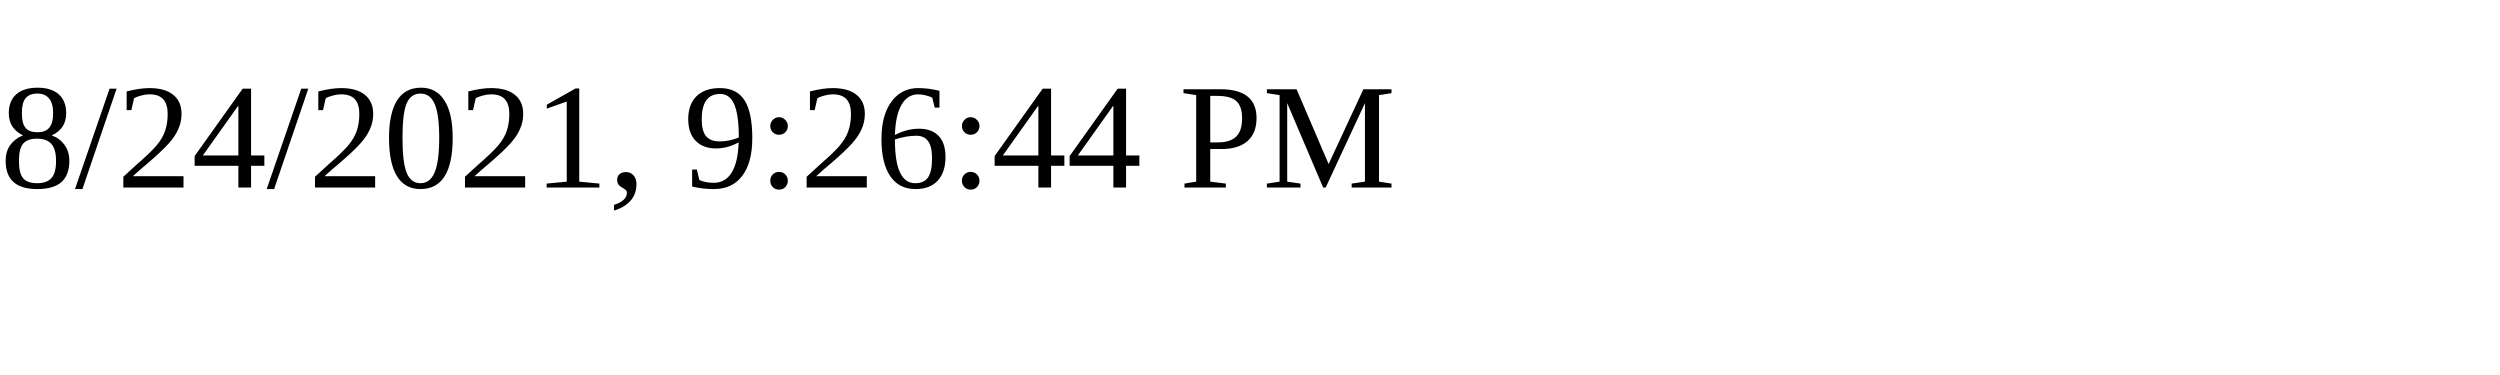
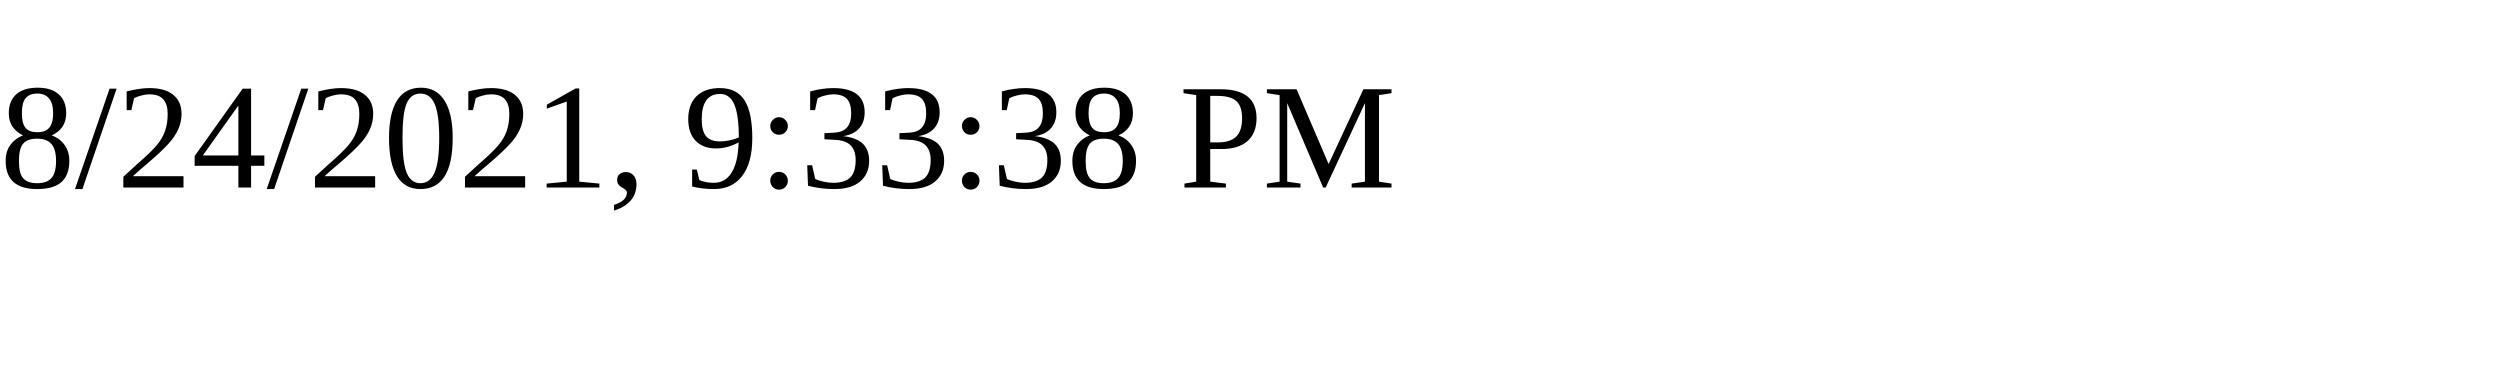
<svg xmlns="http://www.w3.org/2000/svg" height="30" width="200">
-   <text x="0" y="15">8/24/2021, 9:26:44 PM</text>
+   <text x="0" y="15">8/24/2021, 9:33:38 PM</text>
</svg>
